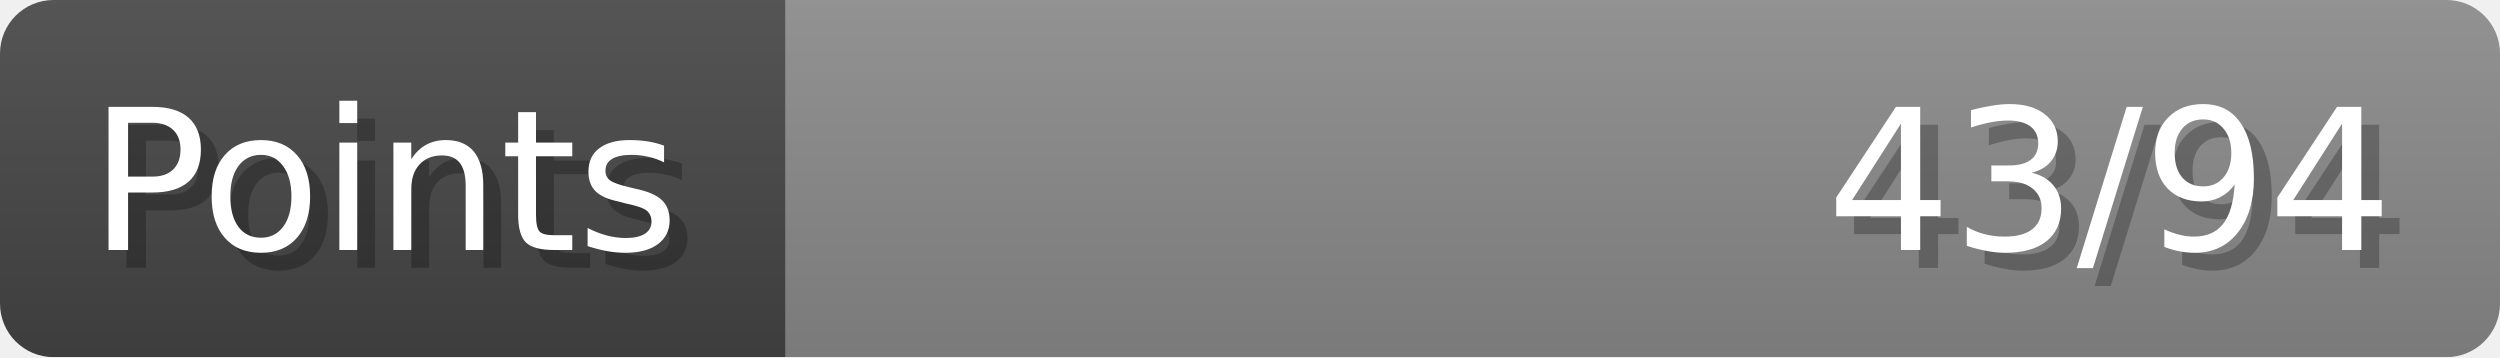
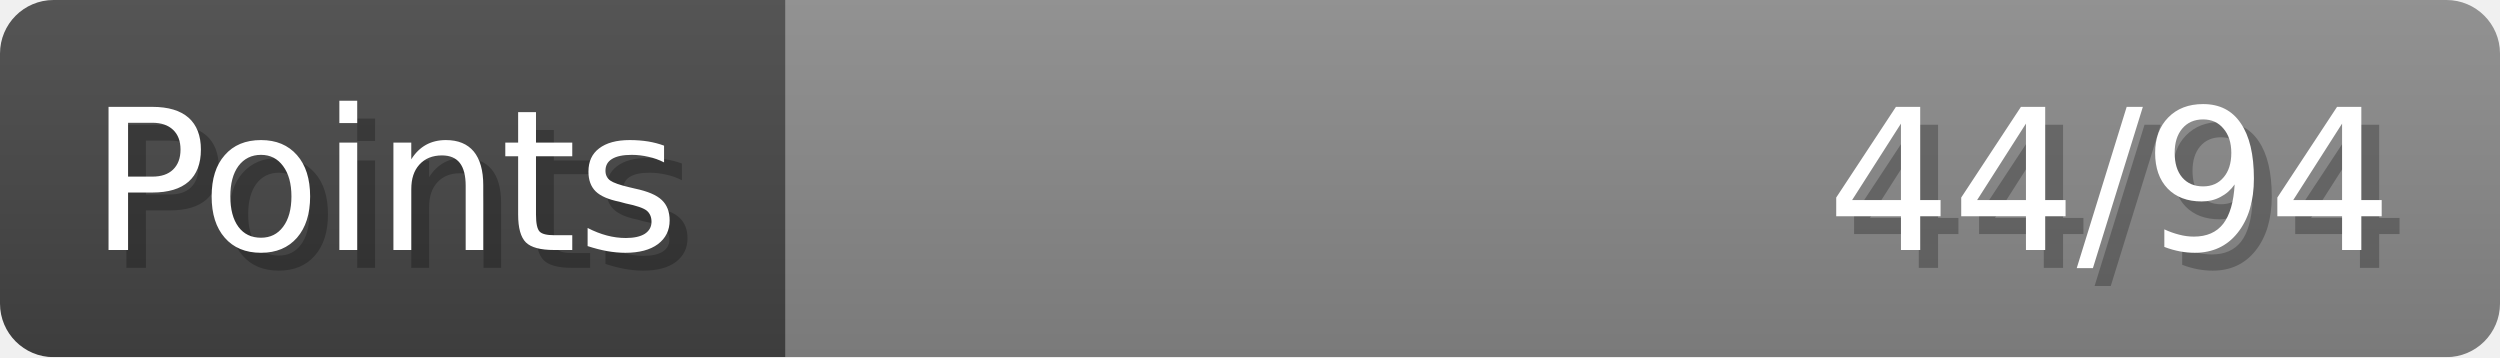
- <svg xmlns="http://www.w3.org/2000/svg" width="140px" height="20px" role="img" aria-label="Points: 43/94">
+ <svg xmlns="http://www.w3.org/2000/svg" width="140px" height="20px" role="img" aria-label="Points: 44/94">
  <linearGradient id="a" x2="0" y2="100%">
    <stop offset="0" stop-opacity=".1" stop-color="#EEE" />
    <stop offset="1" stop-opacity=".1" />
  </linearGradient>
  <mask id="m">
    <rect width="100%" height="100%" rx="3" fill="#FFF" />
  </mask>
  <g mask="url(#m)">
    <rect x="0" y="0" width="44" height="20" fill="#444" />
    <svg x="44" y="0" width="96" height="20">
      <rect width="100%" height="100%" fill="#888888" />
      <rect width="0%" height="100%" fill="#33CC11" transform="">
-         <animate attributeName="width" begin="0.5s" dur="600ms" from="0%" to="45%" repeatCount="1" fill="freeze" calcMode="spline" keyTimes="0; 1" keySplines="0.3, 0.61, 0.355, 1" />
+         <animate attributeName="width" begin="0.5s" dur="600ms" from="0%" to="46%" repeatCount="1" fill="freeze" calcMode="spline" keyTimes="0; 1" keySplines="0.3, 0.61, 0.355, 1" />
      </rect>
    </svg>
    <rect width="140" height="20" fill="url(#a)" />
  </g>
  <g aria-hidden="true" font-size="11" font-family="Verdana, DejaVu Sans, sans-serif" fill="#FFFFFF">
    <text x="6" y="15" fill="#000" opacity="0.25">Points</text>
    <text x="5" y="14">Points</text>
-     <text x="135" y="15" fill="#000" opacity="0.25" text-anchor="end">43/94</text>
-     <text x="134" y="14" text-anchor="end">43/94</text>
+     <text x="135" y="15" fill="#000" opacity="0.25" text-anchor="end">44/94</text>
+     <text x="134" y="14" text-anchor="end">44/94</text>
  </g>
</svg>
